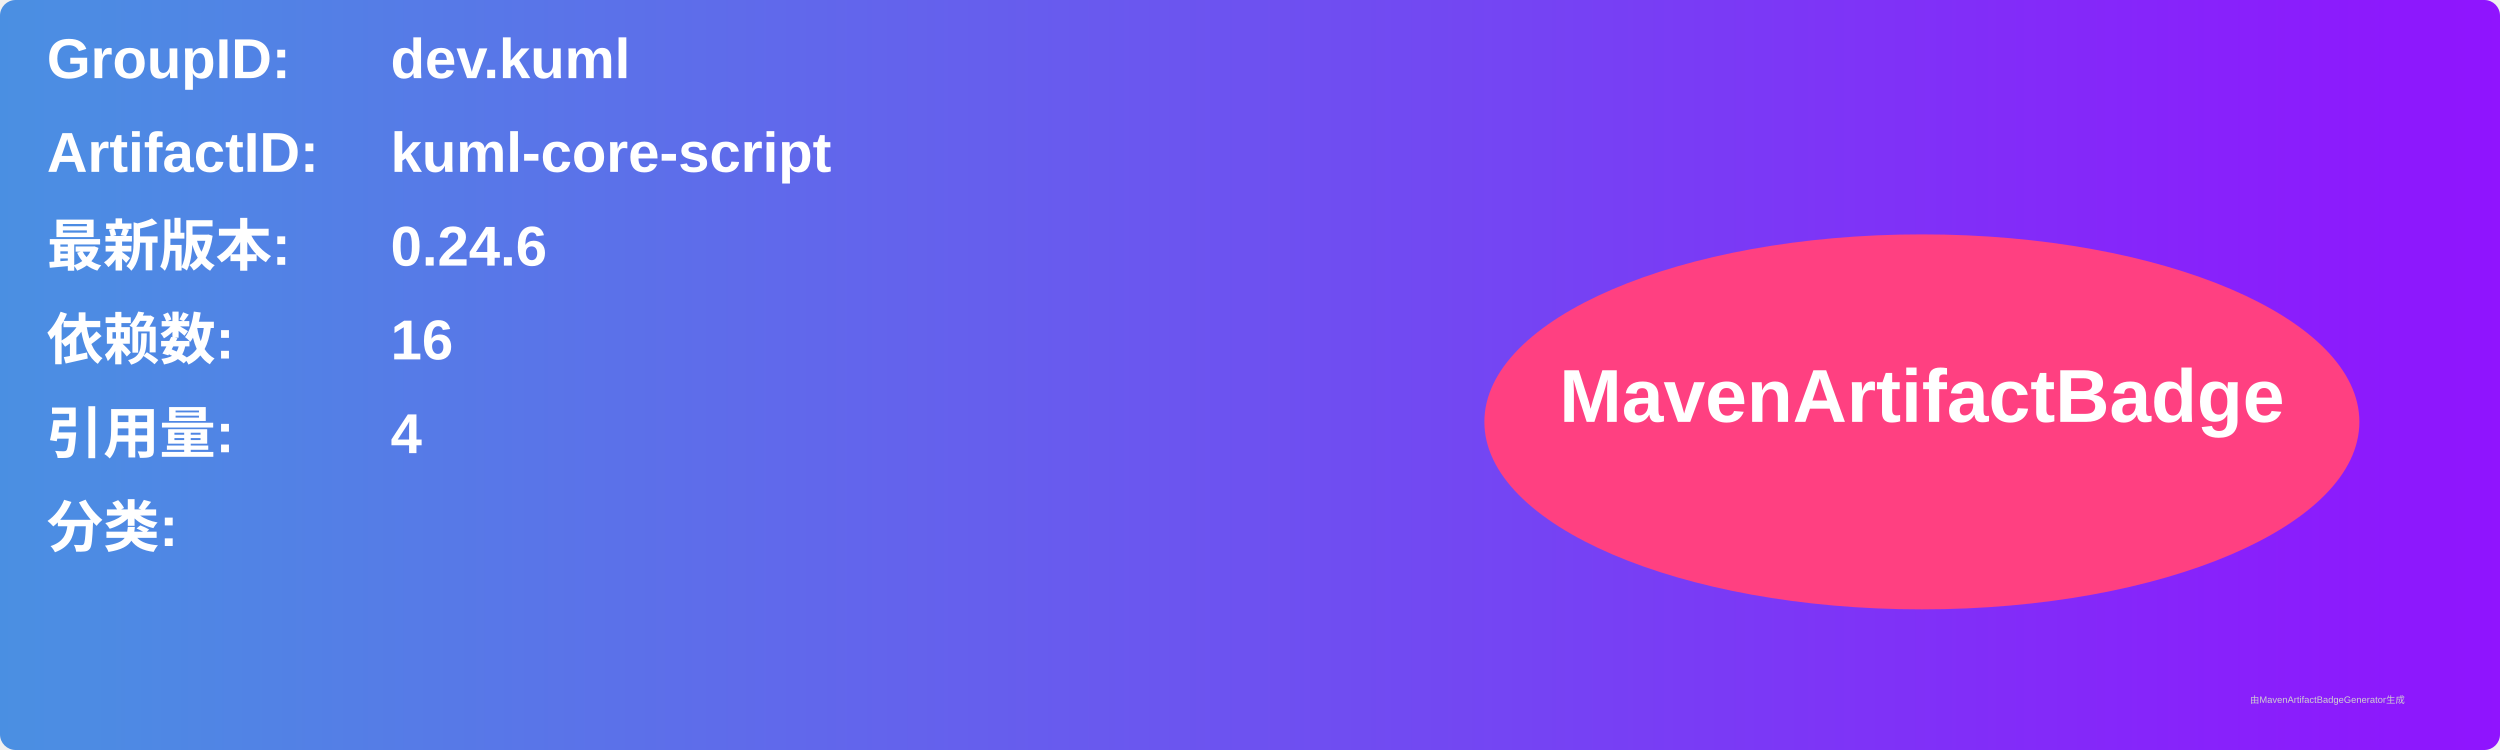
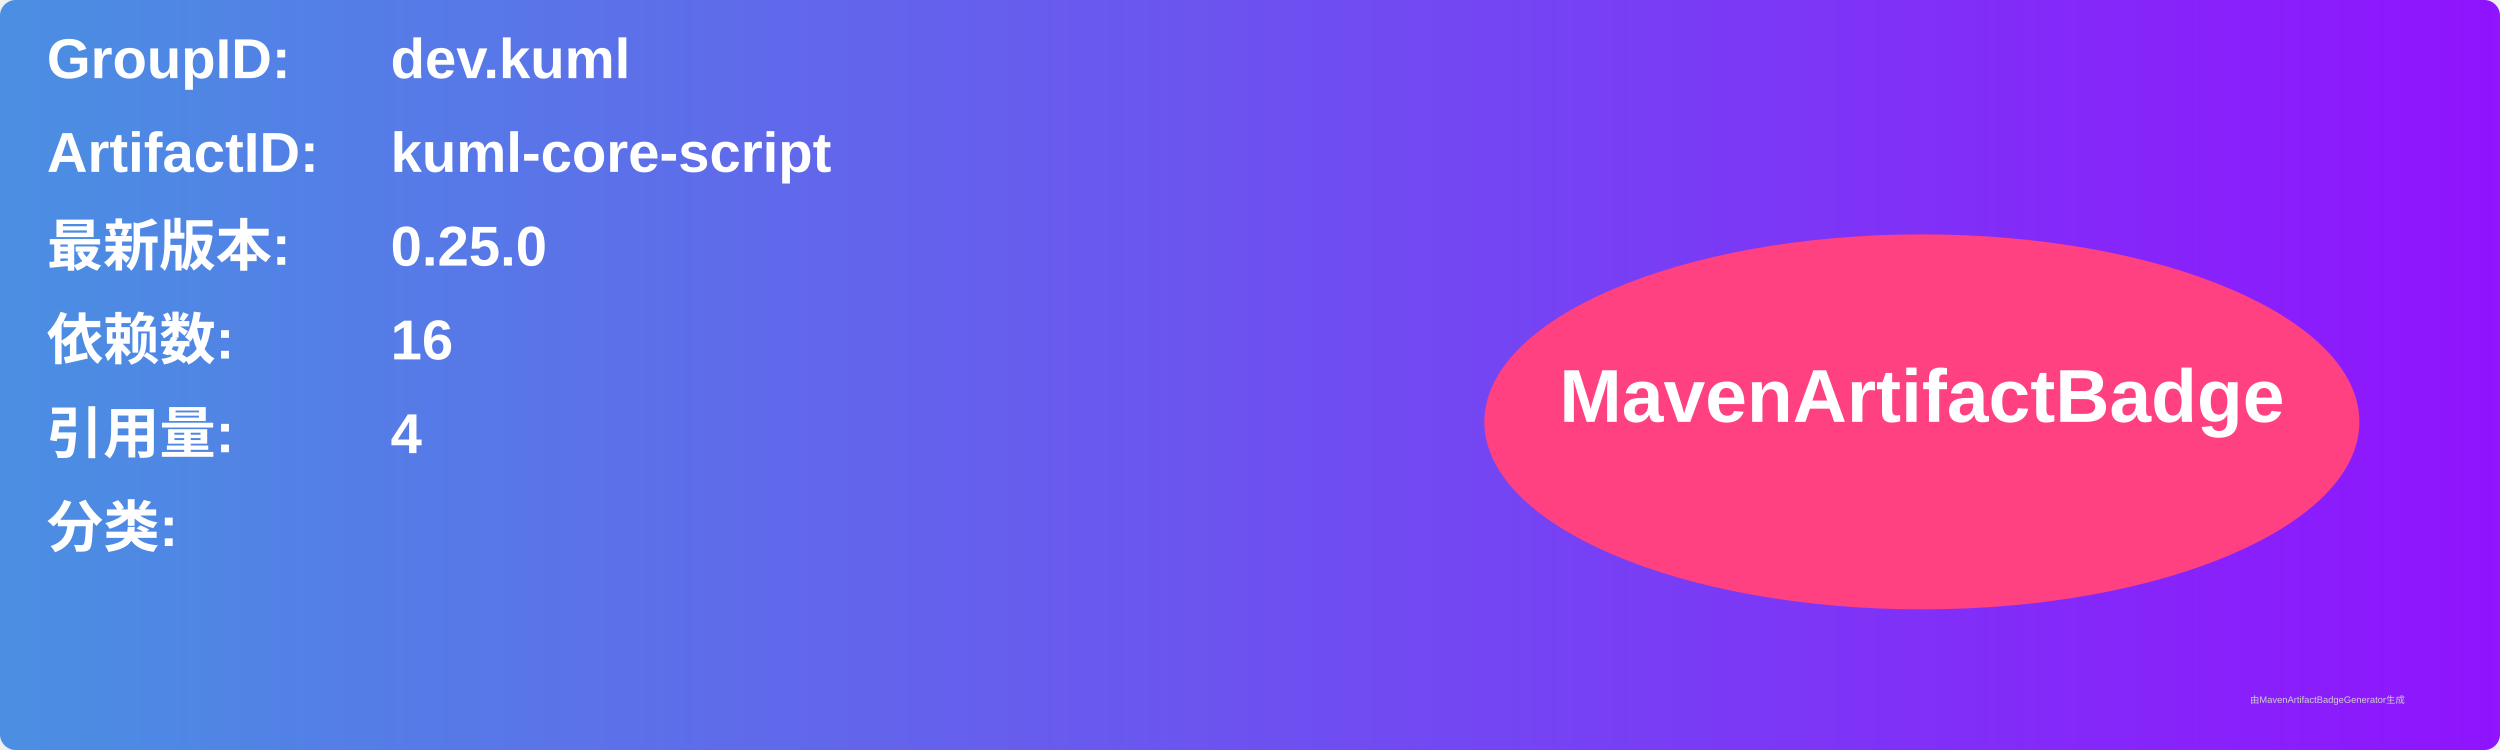
<svg xmlns="http://www.w3.org/2000/svg" width="800" height="240" viewBox="0 0 800 240">
  <linearGradient id="grad" x1="0%" y1="0%" x2="100%" y2="0%">
    <stop offset="0%" stop-color="#4a90e2" />
    <stop offset="100%" stop-color="#9013fe" />
  </linearGradient>
  <rect width="100%" height="100%" rx="5" ry="5" fill="url(#grad)" />
  <g transform="translate(15, 15)">
    <text x="0" y="10" font-family="Arial" font-size="18" fill="white" font-weight="bold" width="260">GroupID:</text>
    <text x="110" y="10" font-family="Arial" font-size="18" fill="white" font-weight="bold" width="460">dev.kuml</text>
    <text x="0" y="40" font-family="Arial" font-size="18" fill="white" font-weight="bold" width="260">ArtifactID:</text>
    <text x="110" y="40" font-family="Arial" font-size="18" fill="white" font-weight="bold" width="460">kuml-core-script</text>
    <text x="0" y="70" font-family="Arial" font-size="18" fill="white" font-weight="bold">最新版本:</text>
    <text x="110" y="70" font-family="Arial" font-size="18" fill="white" font-weight="bold">
-       <tspan font-weight="bold">0.24.6</tspan>
+       <tspan font-weight="bold">0.25.0</tspan>
    </text>
    <text x="0" y="100" font-family="Arial" font-size="18" fill="white" font-weight="bold">依赖数: </text>
    <text x="110" y="100" font-family="Arial" font-size="18" fill="white">
      <tspan font-weight="bold">16</tspan>
    </text>
    <text x="0" y="130" font-family="Arial" font-size="18" fill="white" font-weight="bold">引用量: </text>
    <text x="110" y="130" font-family="Arial" font-size="18" fill="white">
      <tspan font-weight="bold">4</tspan>
    </text>
    <text x="0" y="160" font-family="Arial" font-size="18" fill="white" font-weight="bold">分类:</text>
    <text x="10" y="190" font-family="Arial" font-size="10" fill="white">
      <tspan font-weight="bold" />
    </text>
    <ellipse cx="600" cy="120" rx="140" ry="60" fill="#ff4081" />
    <text x="600" y="120" text-anchor="middle" font-family="Arial" font-size="24" fill="white" font-weight="bold">MavenArtifactBadge</text>
  </g>
  <text x="720" y="225" font-family="Arial" font-size="3" fill="#d0d0d0">由MavenArtifactBadgeGenerator生成</text>
</svg>
